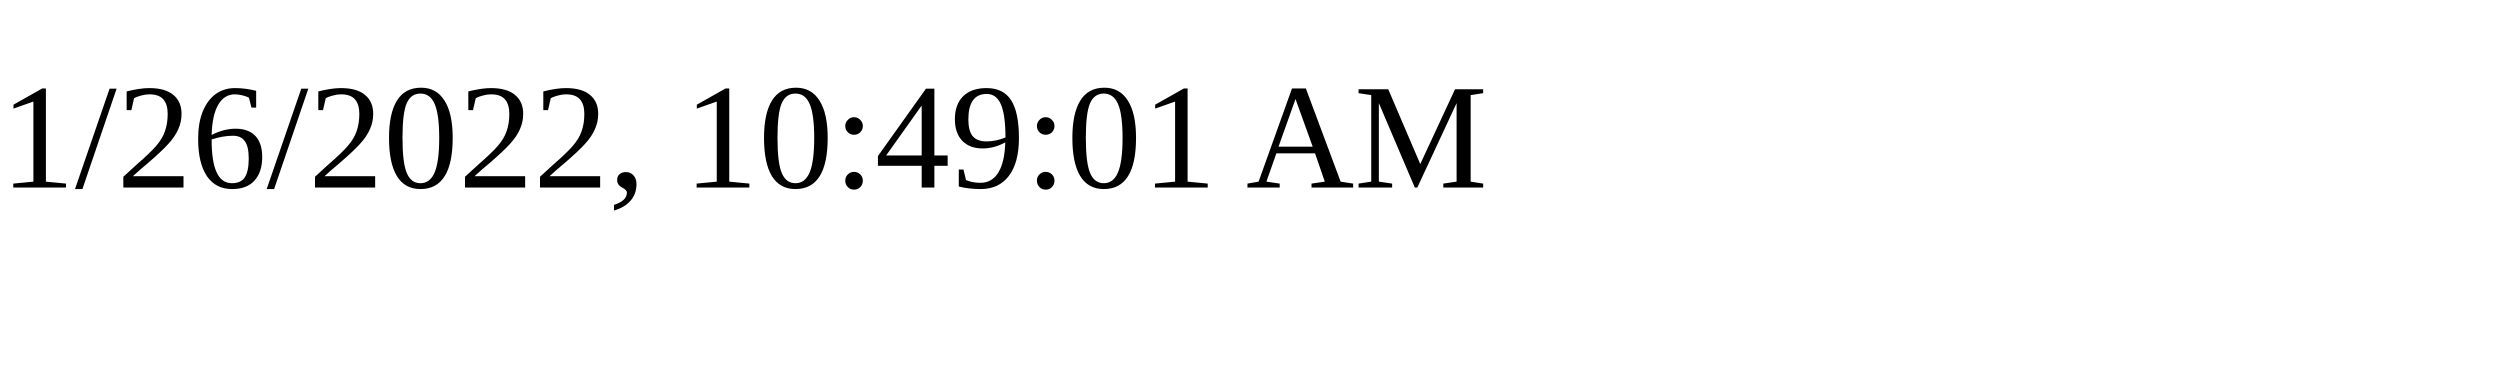
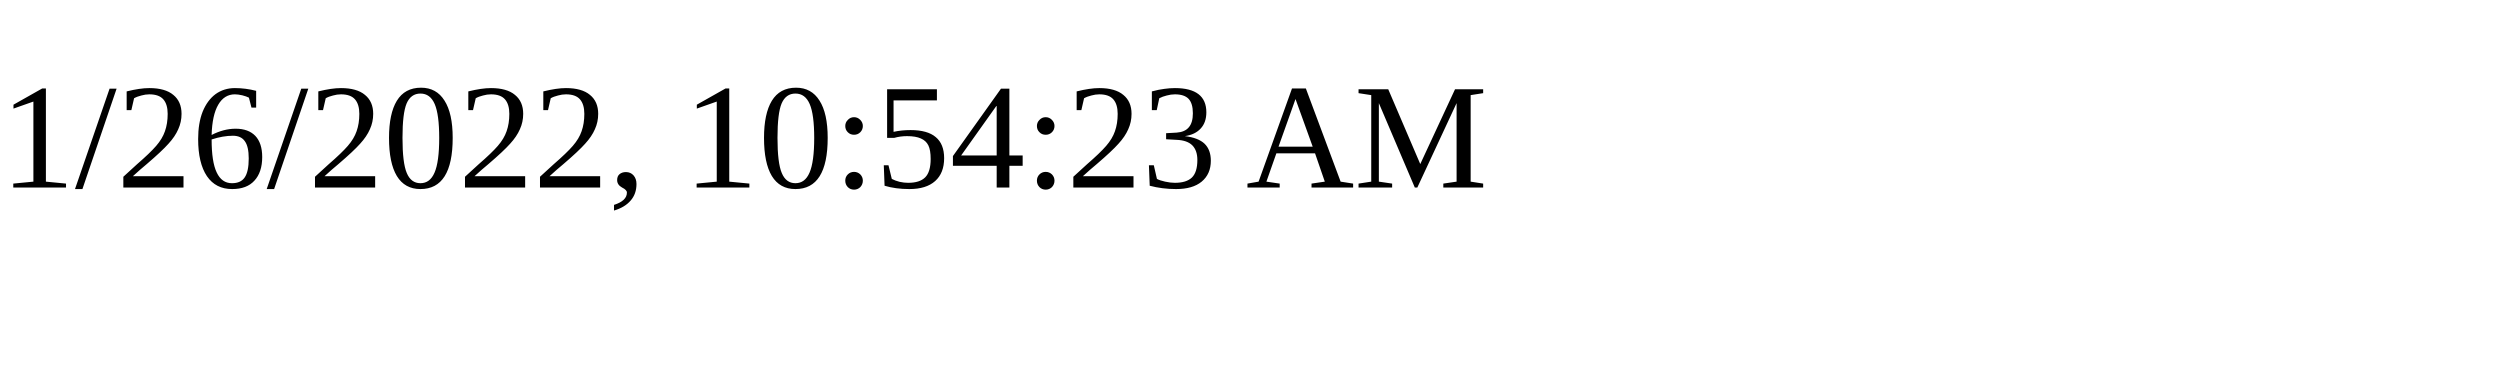
<svg xmlns="http://www.w3.org/2000/svg" height="30" width="200">
-   <text x="0" y="15">1/26/2022, 10:49:01 AM</text>
+   <text x="0" y="15">1/26/2022, 10:54:23 AM</text>
</svg>
